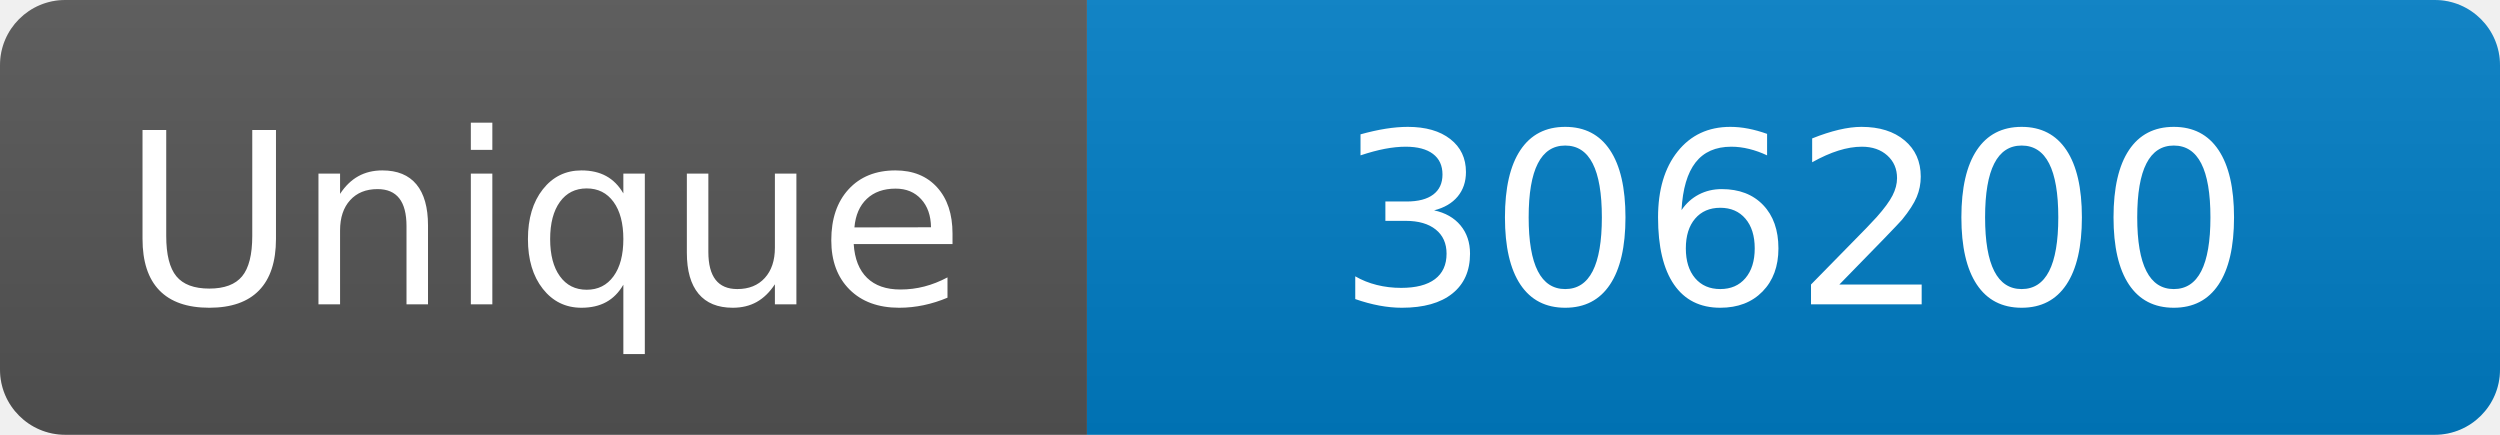
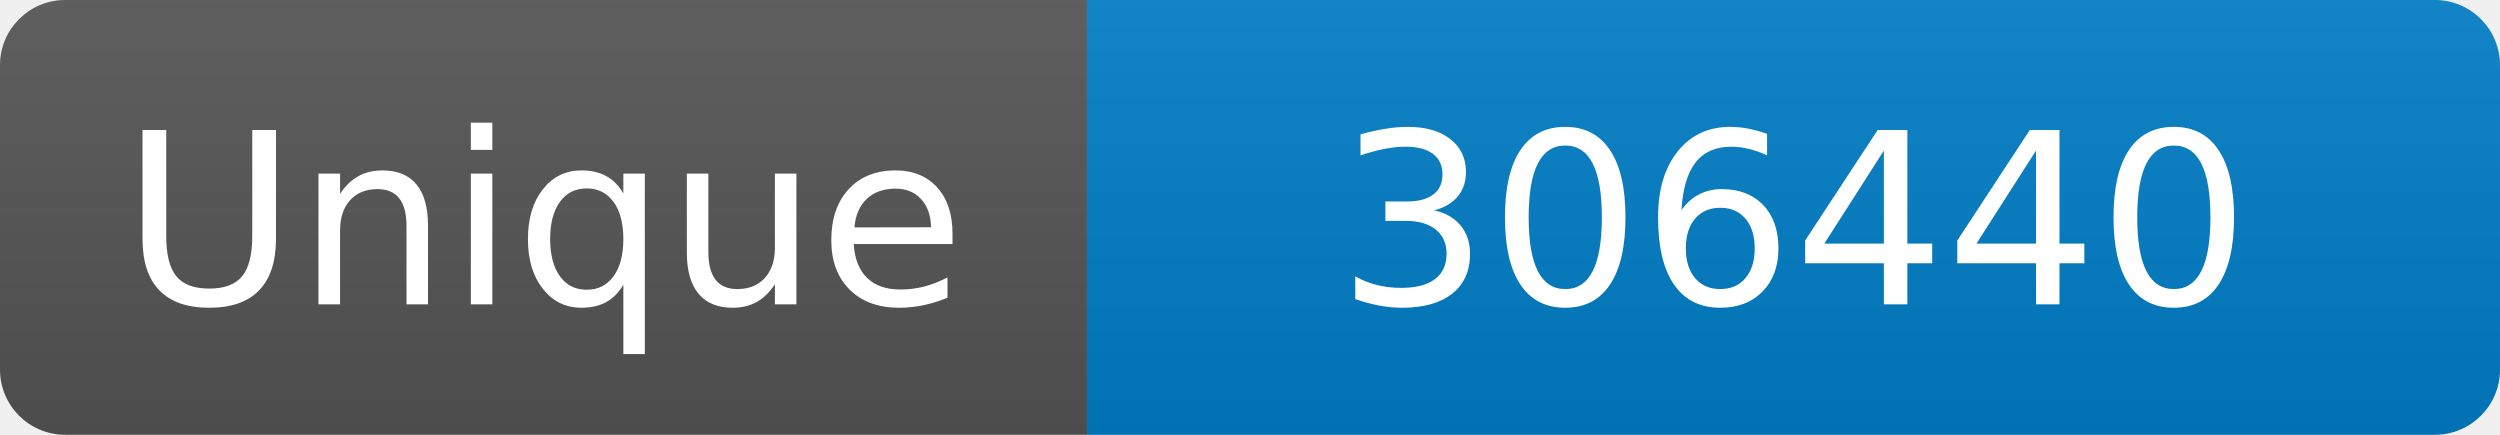
<svg xmlns="http://www.w3.org/2000/svg" width="115" height="20" role="img" aria-label="Maintained?: yes">
  <linearGradient id="s" x2="0" y2="100%">
    <stop offset="0" stop-color="#bbb" stop-opacity=".1" />
    <stop offset="1" stop-opacity=".1" />
  </linearGradient>
  <clipPath id="r">
    <rect width="115" height="20" rx="3" fill="#fff" />
  </clipPath>
  <g clip-path="url(#r)">
    <rect width="50" height="20" fill="#555" />
    <rect x="50" width="160" height="20" fill="#007ec6" />
    <rect width="115" height="20" fill="url(#s)" />
  </g>
  <g fill="#fff" text-anchor="middle" font-family="Verdana,Geneva,DejaVu Sans,sans-serif" font-size="110">
    <text x="250" y="140" transform="scale(.1)" fill="#fff">Unique</text>
-     <text x="825" y="140" transform="scale(.1)" fill="#fff">306200</text>
+     <text x="825" y="140" transform="scale(.1)" fill="#fff">306440</text>
  </g>
</svg>
